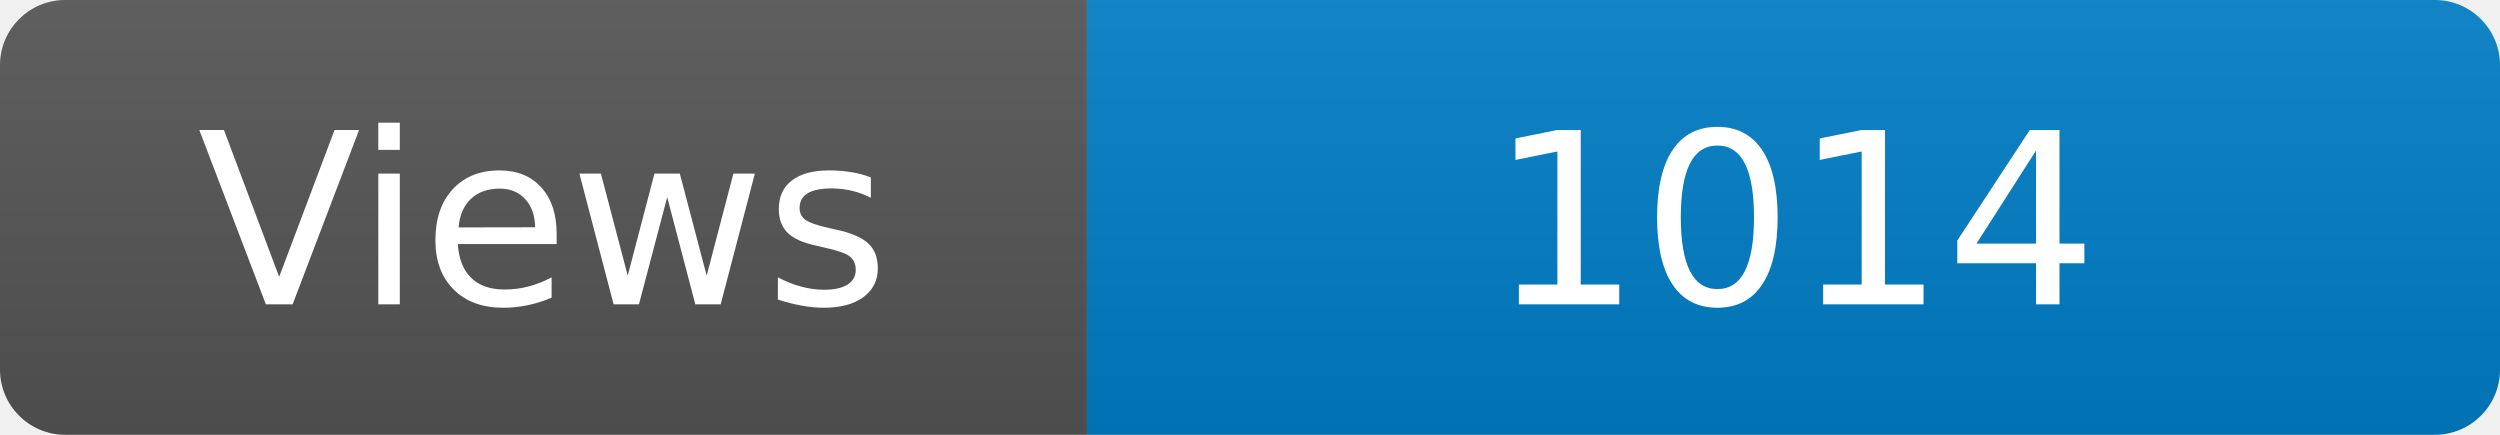
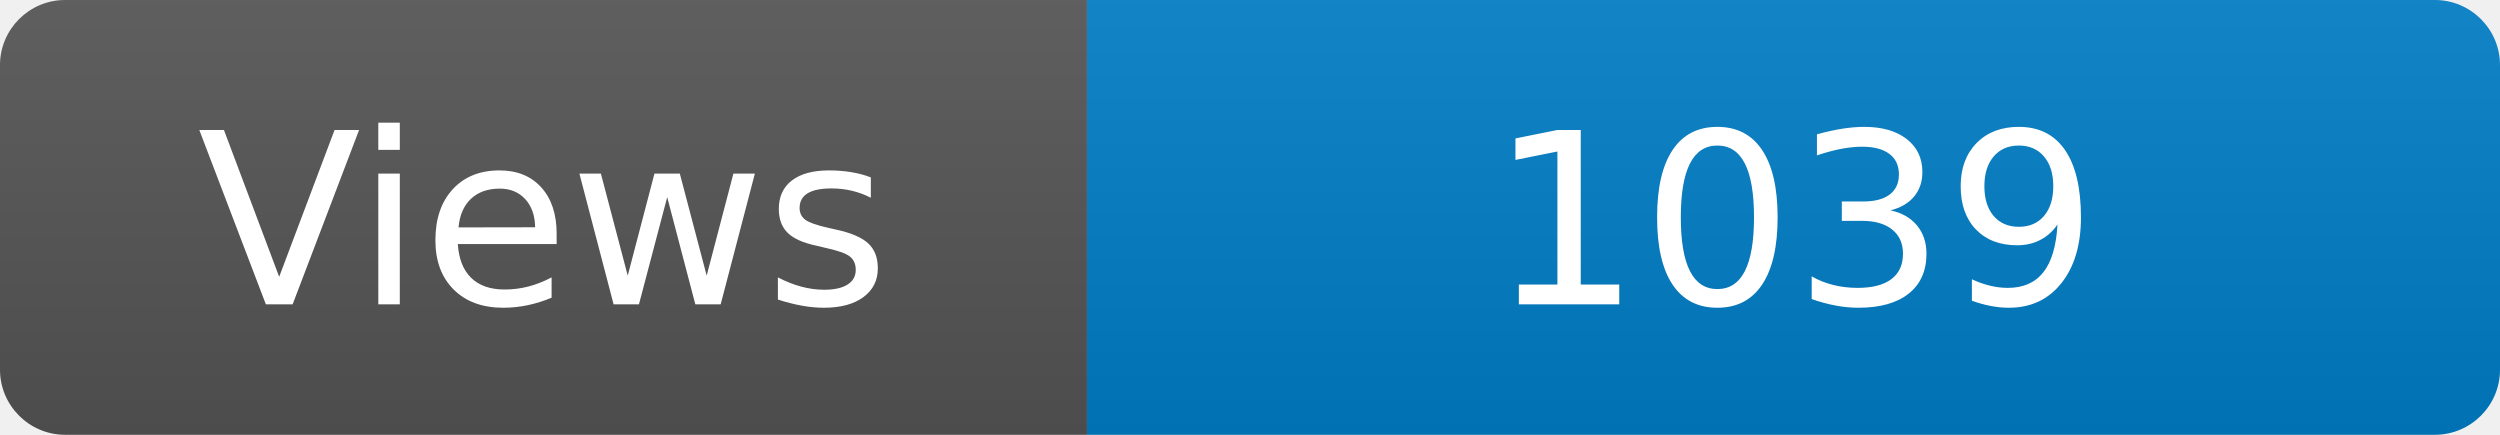
<svg xmlns="http://www.w3.org/2000/svg" width="115" height="20" role="img" aria-label="Maintained?: yes">
  <linearGradient id="s" x2="0" y2="100%">
    <stop offset="0" stop-color="#bbb" stop-opacity=".1" />
    <stop offset="1" stop-opacity=".1" />
  </linearGradient>
  <clipPath id="r">
    <rect width="115" height="20" rx="3" fill="#fff" />
  </clipPath>
  <g clip-path="url(#r)">
    <rect width="50" height="20" fill="#555" />
    <rect x="50" width="160" height="20" fill="#007ec6" />
    <rect width="115" height="20" fill="url(#s)" />
  </g>
  <g fill="#fff" text-anchor="middle" font-family="Verdana,Geneva,DejaVu Sans,sans-serif" font-size="110">
    <text x="250" y="140" transform="scale(.1)" fill="#fff">Views</text>
-     <text x="825" y="140" transform="scale(.1)" fill="#fff">1014</text>
+     <text x="825" y="140" transform="scale(.1)" fill="#fff">1039</text>
  </g>
</svg>
